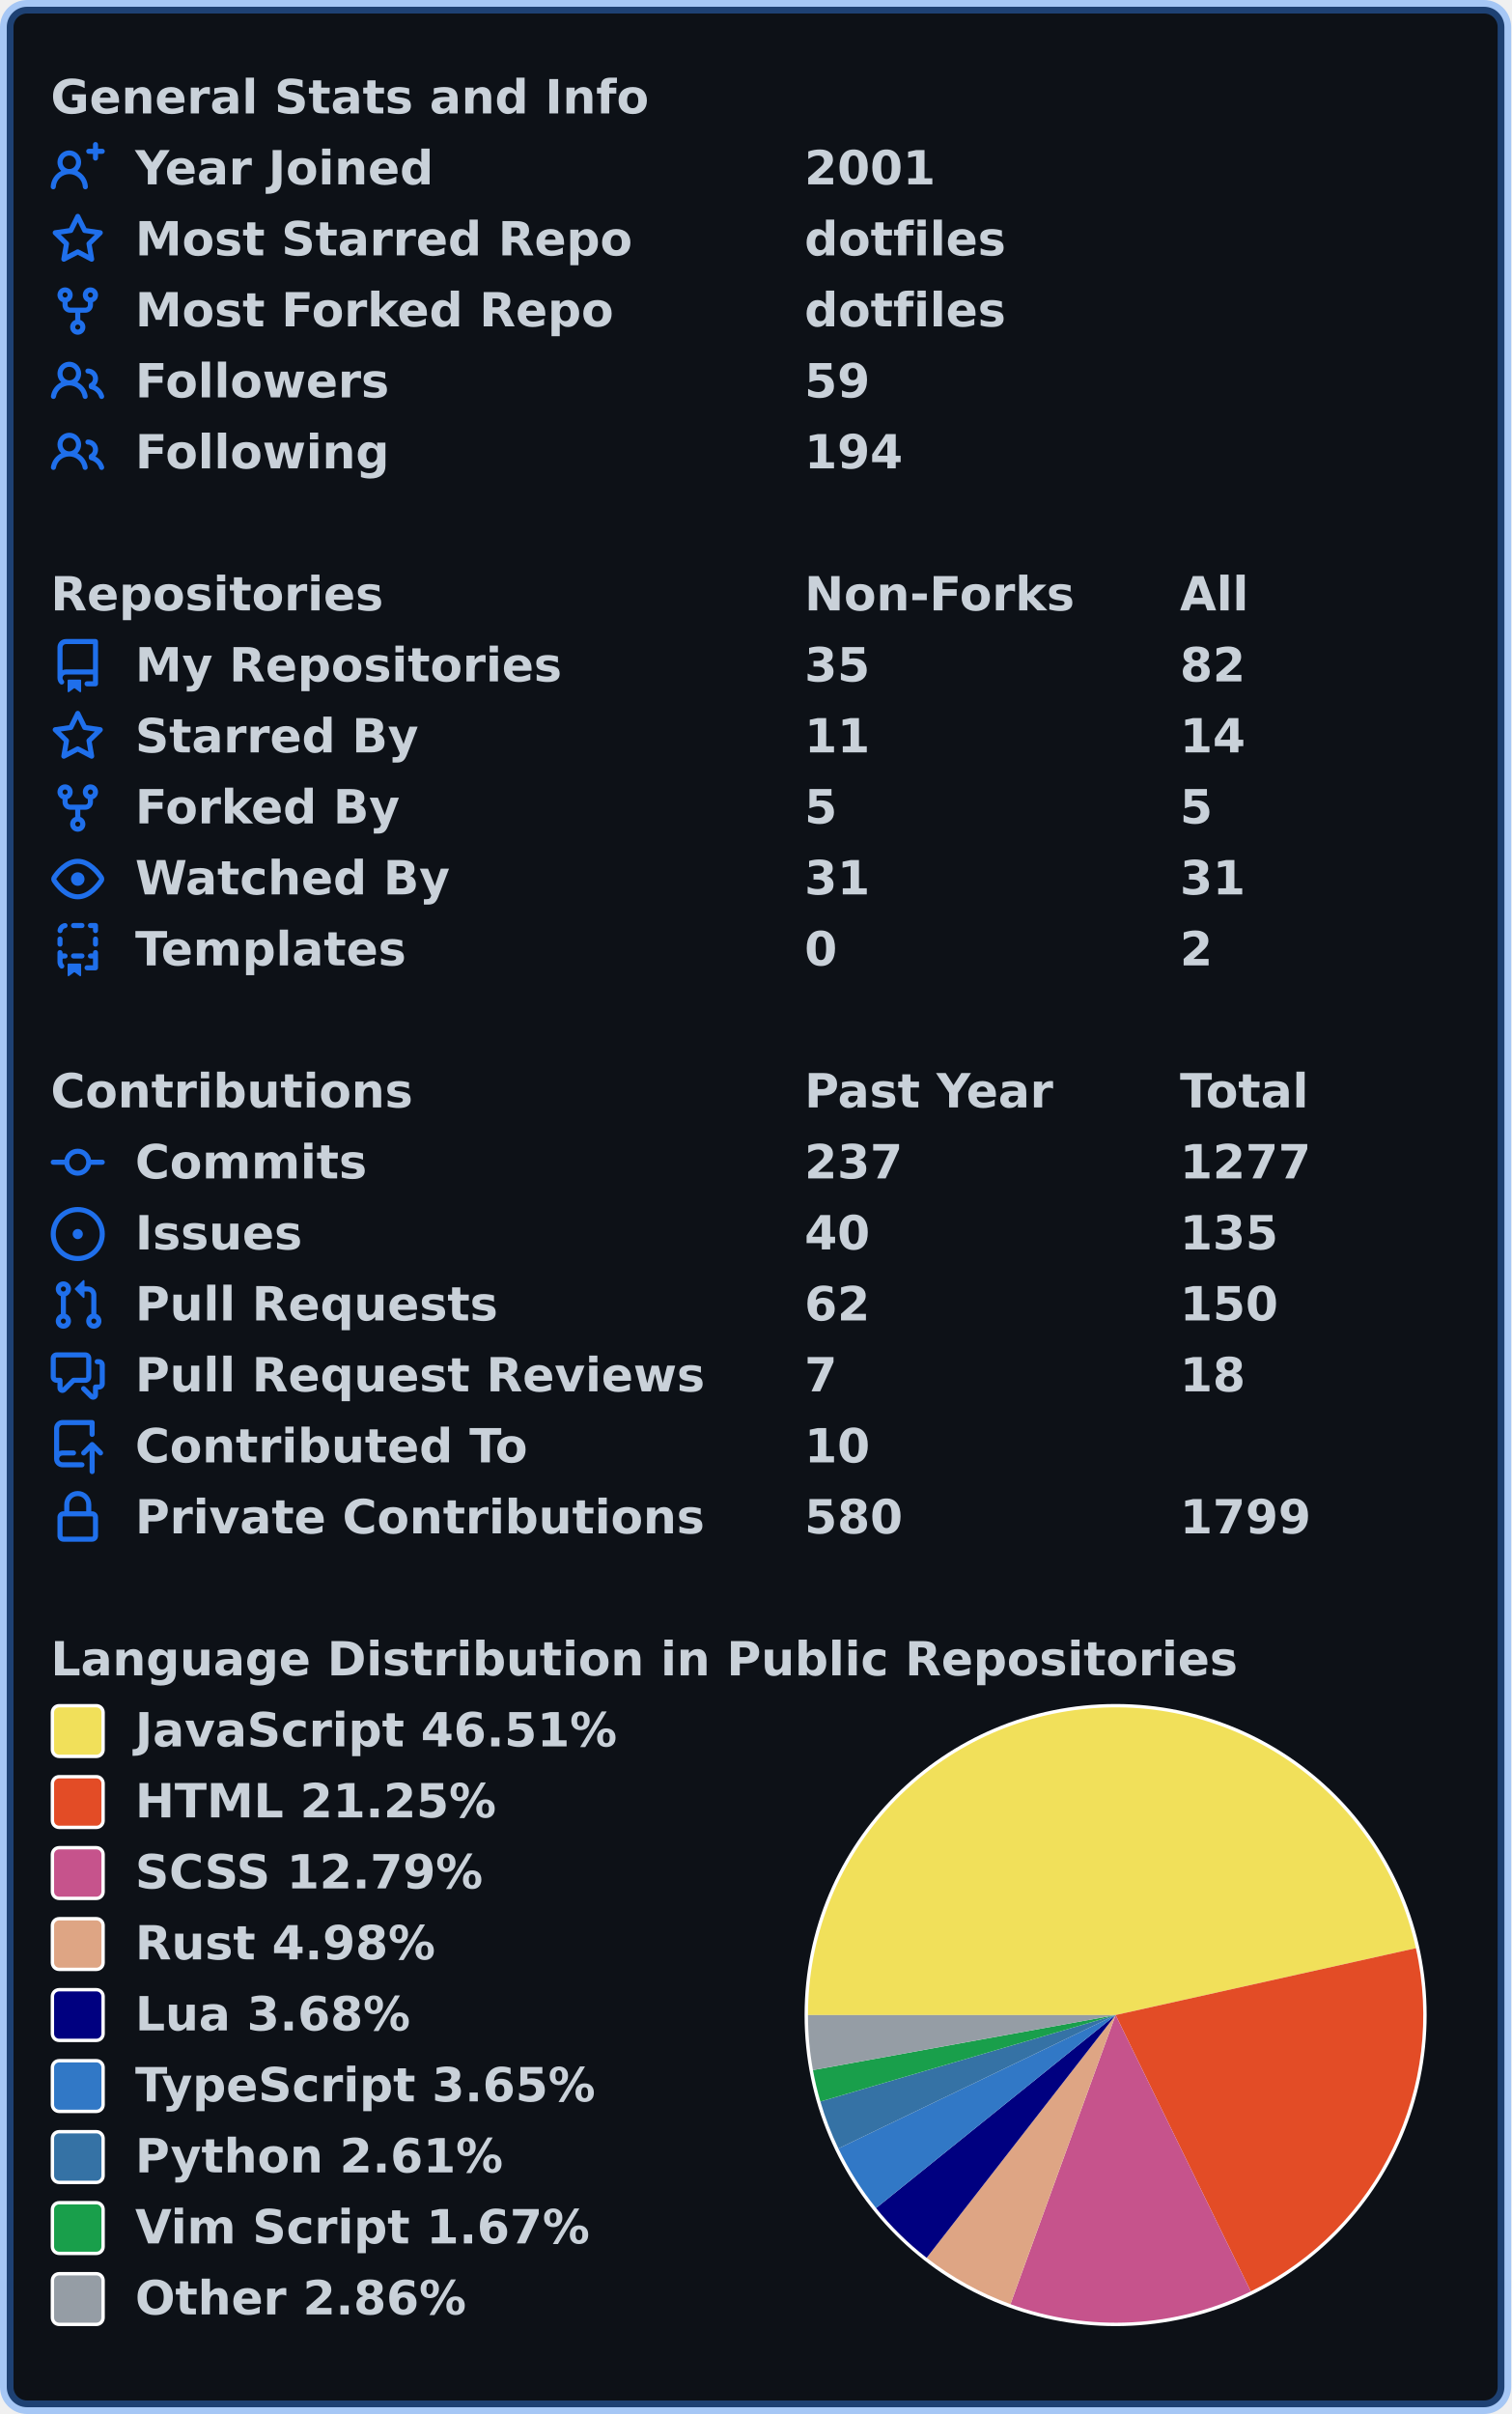
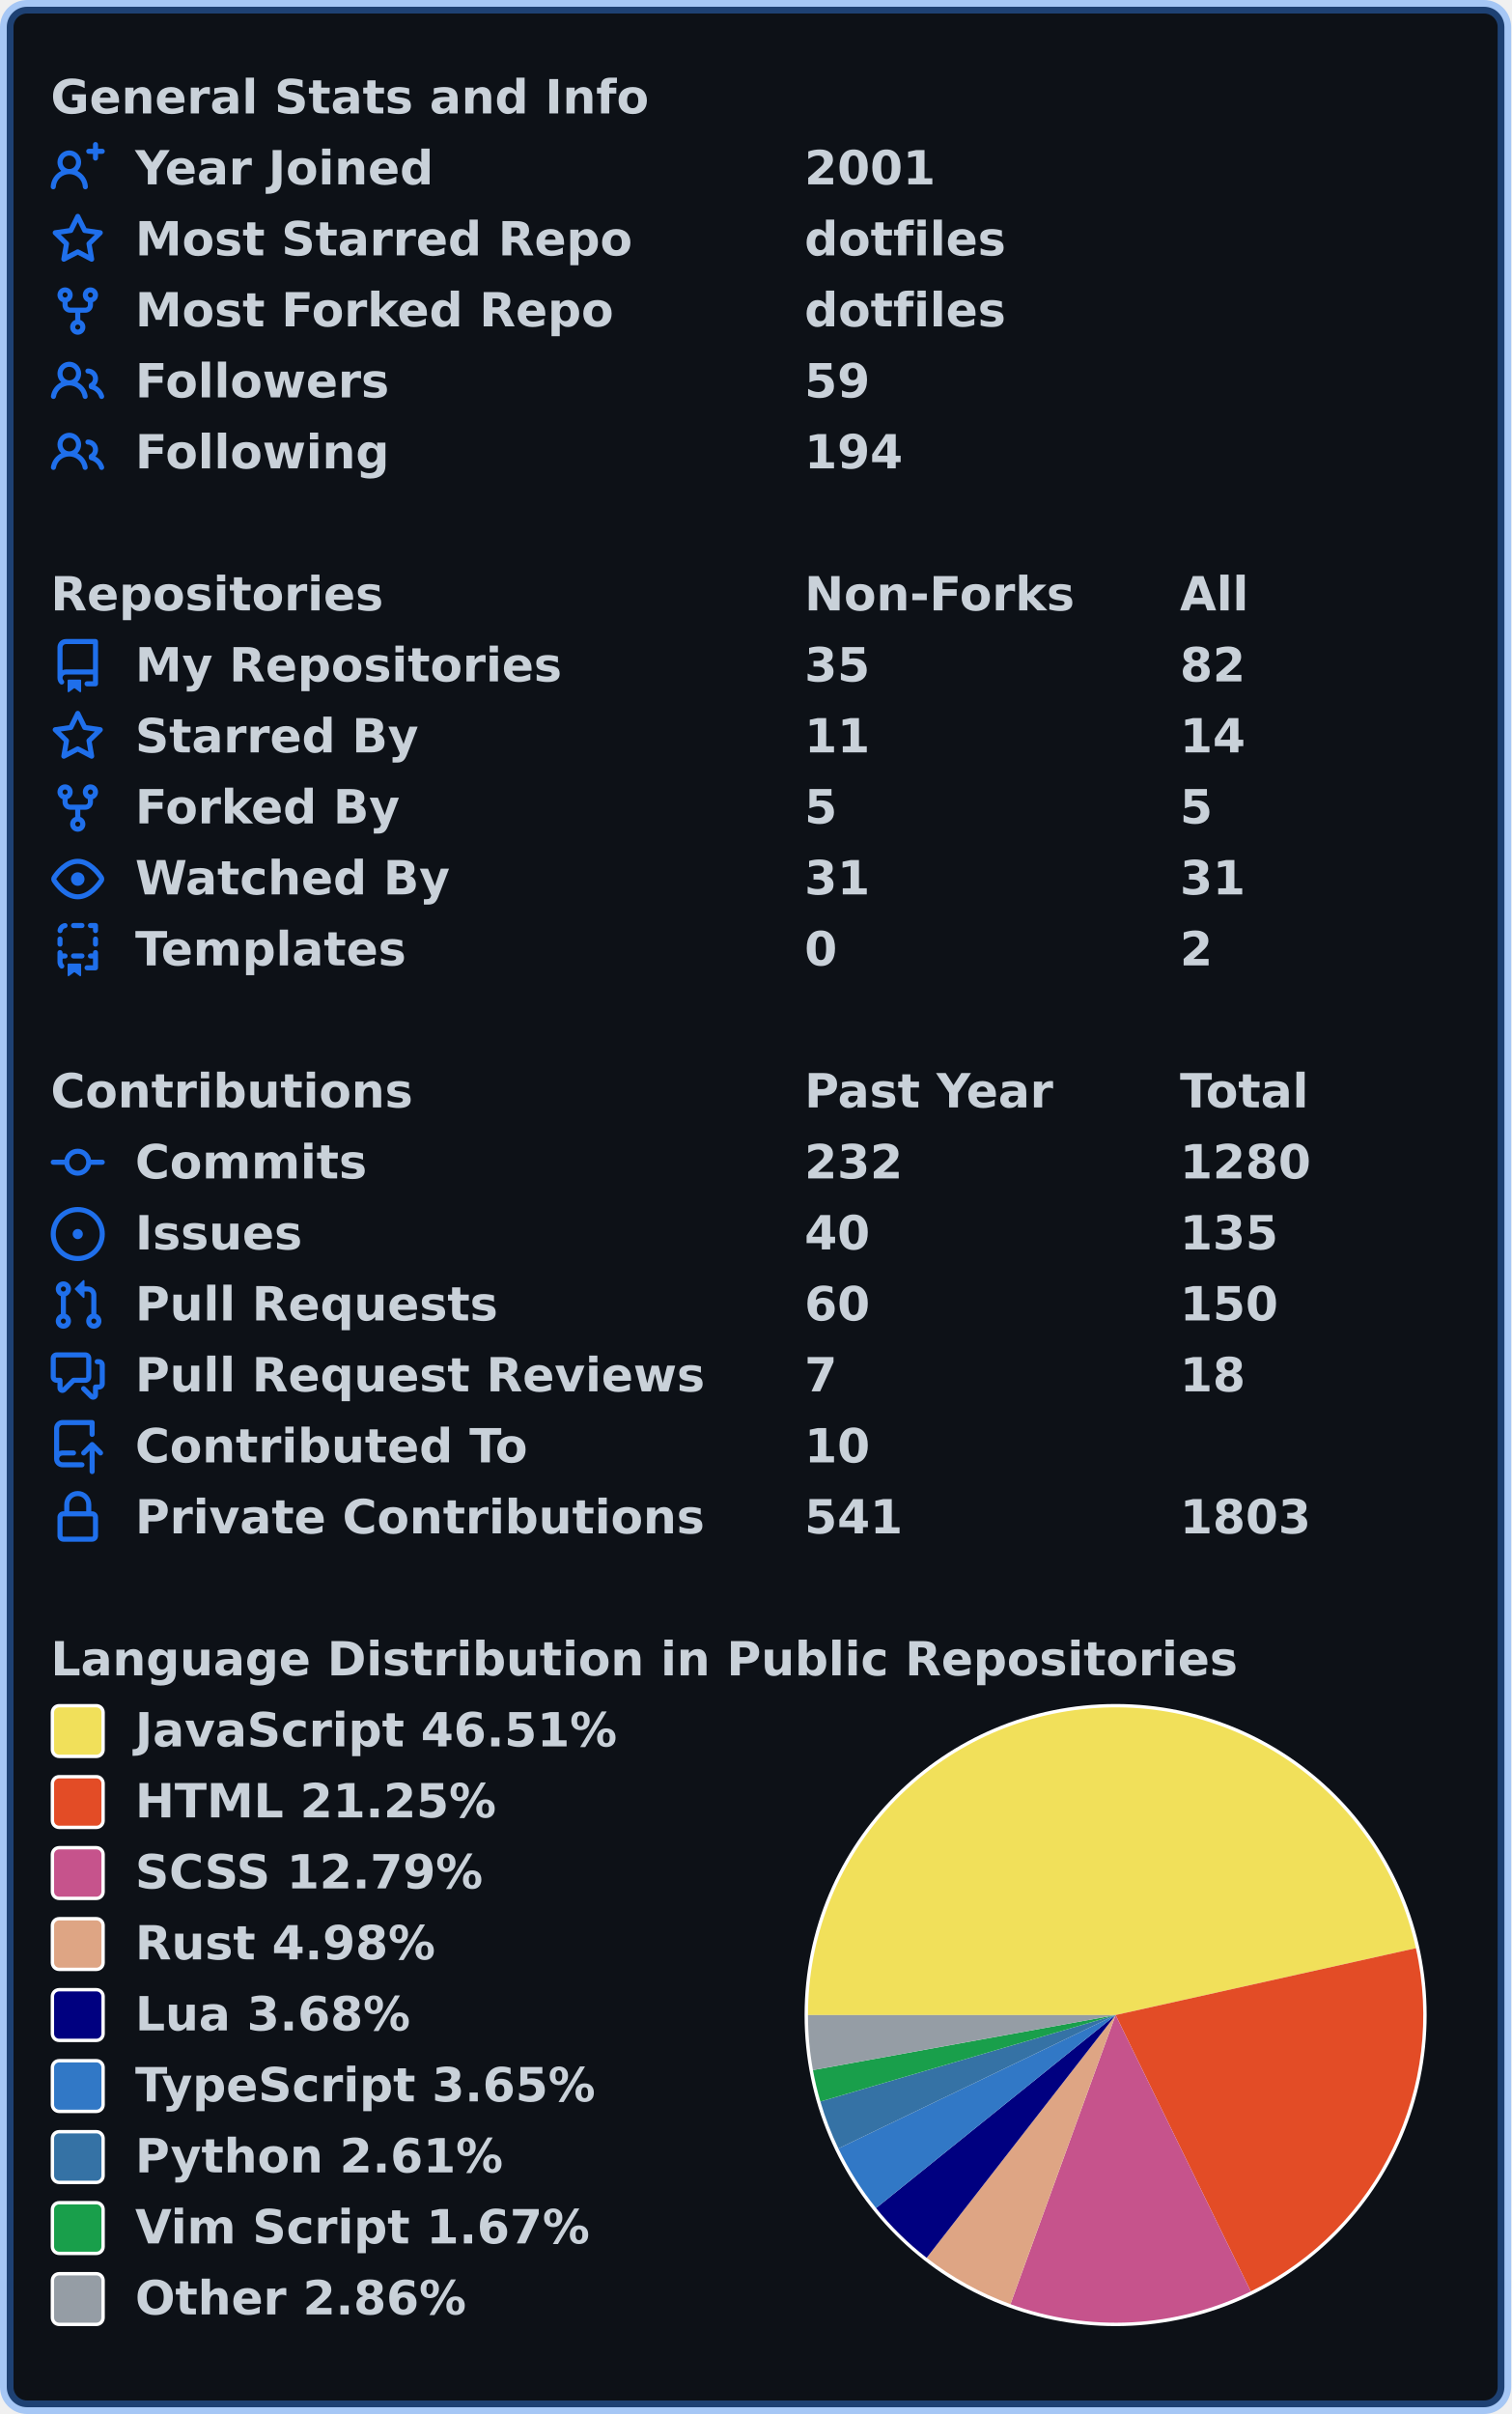
<svg xmlns="http://www.w3.org/2000/svg" width="447" height="714" viewBox="0 0 447 714" lang="en" xml:lang="en">
  <rect x="2" y="2" stroke-width="4" rx="6" width="443" height="710" stroke="rgba(56,139,253,0.4)" fill="#0d1117" />
  <g font-weight="600" font-size="110pt" font-family="Verdana,Geneva,DejaVu Sans,sans-serif" text-rendering="geometricPrecision">
    <g transform="translate(0, 21)" fill="#c9d1d9">
      <g transform="translate(15, 0)">
        <g transform="scale(0.095)">
          <text x="0" y="132" textLength="1851" lengthAdjust="spacingAndGlyphs">General Stats and Info</text>
        </g>
      </g>
      <g transform="translate(15, 21)">
        <path fill="#1f6feb" fill-rule="evenodd" d="M13.25 0a.75.75 0 01.75.75V2h1.25a.75.75 0 010 1.5H14v1.25a.75.75 0 01-1.5 0V3.5h-1.25a.75.75 0 010-1.5h1.25V.75a.75.75 0 01.75-.75zM5.5 4a2 2 0 100 4 2 2 0 000-4zm2.4 4.548a3.5 3.5 0 10-4.799 0 5.527 5.527 0 00-3.1 4.66.75.75 0 101.498.085A4.01 4.01 0 015.5 9.5a4.01 4.01 0 014.001 3.793.75.75 0 101.498-.086 5.527 5.527 0 00-3.1-4.659z" />
        <g transform="scale(0.095)">
          <text lengthAdjust="spacingAndGlyphs" textLength="932" x="263" y="132">Year Joined</text>
          <text lengthAdjust="spacingAndGlyphs" textLength="420" x="2347" y="132">2001</text>
        </g>
      </g>
      <g transform="translate(15, 42)">
        <path fill="#1f6feb" fill-rule="evenodd" d="M8 .25a.75.75 0 01.673.418l1.882 3.815 4.21.612a.75.75 0 01.416 1.279l-3.046 2.97.719 4.192a.75.75 0 01-1.088.791L8 12.347l-3.766 1.98a.75.75 0 01-1.088-.79l.72-4.194L.818 6.374a.75.75 0 01.416-1.28l4.21-.611L7.327.668A.75.75 0 018 .25zm0 2.445L6.615 5.5a.75.75 0 01-.564.41l-3.097.45 2.24 2.184a.75.75 0 01.216.664l-.528 3.084 2.769-1.456a.75.75 0 01.698 0l2.77 1.456-.53-3.084a.75.75 0 01.216-.664l2.24-2.183-3.096-.45a.75.75 0 01-.564-.41L8 2.694v.001z" />
        <g transform="scale(0.095)">
          <text lengthAdjust="spacingAndGlyphs" textLength="1532" x="263" y="132">Most Starred Repo</text>
          <text lengthAdjust="spacingAndGlyphs" textLength="609" x="2347" y="132">dotfiles</text>
        </g>
      </g>
      <g transform="translate(15, 63)">
        <path fill="#1f6feb" fill-rule="evenodd" d="M5 3.25a.75.75 0 11-1.5 0 .75.75 0 011.5 0zm0 2.122a2.25 2.25 0 10-1.5 0v.878A2.25 2.25 0 005.75 8.5h1.5v2.128a2.251 2.251 0 101.5 0V8.5h1.5a2.25 2.25 0 002.25-2.25v-.878a2.25 2.25 0 10-1.5 0v.878a.75.75 0 01-.75.75h-4.5A.75.75 0 015 6.25v-.878zm3.75 7.378a.75.75 0 11-1.5 0 .75.75 0 011.5 0zm3-8.75a.75.75 0 100-1.5.75.75 0 000 1.5z" />
        <g transform="scale(0.095)">
          <text lengthAdjust="spacingAndGlyphs" textLength="1485" x="263" y="132">Most Forked Repo</text>
          <text lengthAdjust="spacingAndGlyphs" textLength="609" x="2347" y="132">dotfiles</text>
        </g>
      </g>
      <g transform="translate(15, 84)">
        <path fill="#1f6feb" fill-rule="evenodd" d="M5.5 3.5a2 2 0 100 4 2 2 0 000-4zM2 5.5a3.5 3.5 0 115.898 2.549 5.507 5.507 0 013.034 4.084.75.75 0 11-1.482.235 4.001 4.001 0 00-7.9 0 .75.75 0 01-1.482-.236A5.507 5.507 0 013.102 8.05 3.49 3.49 0 012 5.5zM11 4a.75.75 0 100 1.5 1.5 1.5 0 01.666 2.844.75.75 0 00-.416.672v.352a.75.75 0 00.574.73c1.2.289 2.162 1.2 2.522 2.372a.75.75 0 101.434-.44 5.01 5.01 0 00-2.56-3.012A3 3 0 0011 4z" />
        <g transform="scale(0.095)">
          <text lengthAdjust="spacingAndGlyphs" textLength="778" x="263" y="132">Followers</text>
          <text lengthAdjust="spacingAndGlyphs" textLength="210" x="2347" y="132">59</text>
        </g>
      </g>
      <g transform="translate(15, 105)">
        <path fill="#1f6feb" fill-rule="evenodd" d="M5.5 3.5a2 2 0 100 4 2 2 0 000-4zM2 5.5a3.5 3.5 0 115.898 2.549 5.507 5.507 0 013.034 4.084.75.75 0 11-1.482.235 4.001 4.001 0 00-7.9 0 .75.75 0 01-1.482-.236A5.507 5.507 0 013.102 8.05 3.49 3.49 0 012 5.5zM11 4a.75.75 0 100 1.5 1.5 1.5 0 01.666 2.844.75.75 0 00-.416.672v.352a.75.75 0 00.574.73c1.2.289 2.162 1.2 2.522 2.372a.75.75 0 101.434-.44 5.01 5.01 0 00-2.56-3.012A3 3 0 0011 4z" />
        <g transform="scale(0.095)">
          <text lengthAdjust="spacingAndGlyphs" textLength="780" x="263" y="132">Following</text>
          <text lengthAdjust="spacingAndGlyphs" textLength="315" x="2347" y="132">194</text>
        </g>
      </g>
    </g>
    <g transform="translate(0, 168)" fill="#c9d1d9">
      <g transform="translate(15, 0)">
        <g transform="scale(0.095)">
          <text x="0" y="132" textLength="1020" lengthAdjust="spacingAndGlyphs">Repositories</text>
          <text x="2347" y="132" textLength="832" lengthAdjust="spacingAndGlyphs">Non-Forks</text>
          <text x="3516" y="132" textLength="206" lengthAdjust="spacingAndGlyphs">All</text>
        </g>
      </g>
      <g transform="translate(15, 21)">
        <path fill="#1f6feb" fill-rule="evenodd" d="M2 2.5A2.5 2.5 0 014.5 0h8.75a.75.75 0 01.75.75v12.5a.75.75 0 01-.75.75h-2.5a.75.75 0 110-1.5h1.75v-2h-8a1 1 0 00-.714 1.7.75.75 0 01-1.072 1.05A2.495 2.495 0 012 11.5v-9zm10.5-1V9h-8c-.356 0-.694.074-1 .208V2.5a1 1 0 011-1h8zM5 12.25v3.25a.25.25 0 00.4.2l1.45-1.087a.25.25 0 01.3 0L8.6 15.7a.25.25 0 00.4-.2v-3.25a.25.25 0 00-.25-.25h-3.5a.25.25 0 00-.25.25z" />
        <g transform="scale(0.095)">
          <text lengthAdjust="spacingAndGlyphs" textLength="1312" x="263" y="132">My Repositories</text>
          <text lengthAdjust="spacingAndGlyphs" textLength="210" x="2347" y="132">35</text>
          <text lengthAdjust="spacingAndGlyphs" textLength="210" x="3516" y="132">82</text>
        </g>
      </g>
      <g transform="translate(15, 42)">
        <path fill="#1f6feb" fill-rule="evenodd" d="M8 .25a.75.75 0 01.673.418l1.882 3.815 4.21.612a.75.75 0 01.416 1.279l-3.046 2.97.719 4.192a.75.75 0 01-1.088.791L8 12.347l-3.766 1.98a.75.75 0 01-1.088-.79l.72-4.194L.818 6.374a.75.75 0 01.416-1.28l4.21-.611L7.327.668A.75.75 0 018 .25zm0 2.445L6.615 5.5a.75.75 0 01-.564.41l-3.097.45 2.24 2.184a.75.75 0 01.216.664l-.528 3.084 2.769-1.456a.75.75 0 01.698 0l2.77 1.456-.53-3.084a.75.75 0 01.216-.664l2.24-2.183-3.096-.45a.75.75 0 01-.564-.41L8 2.694v.001z" />
        <g transform="scale(0.095)">
          <text lengthAdjust="spacingAndGlyphs" textLength="874" x="263" y="132">Starred By</text>
          <text lengthAdjust="spacingAndGlyphs" textLength="210" x="2347" y="132">11</text>
          <text lengthAdjust="spacingAndGlyphs" textLength="210" x="3516" y="132">14</text>
        </g>
      </g>
      <g transform="translate(15, 63)">
        <path fill="#1f6feb" fill-rule="evenodd" d="M5 3.25a.75.75 0 11-1.5 0 .75.75 0 011.5 0zm0 2.122a2.25 2.25 0 10-1.5 0v.878A2.25 2.25 0 005.75 8.5h1.5v2.128a2.251 2.251 0 101.5 0V8.5h1.5a2.25 2.25 0 002.25-2.25v-.878a2.25 2.25 0 10-1.5 0v.878a.75.75 0 01-.75.75h-4.5A.75.75 0 015 6.25v-.878zm3.75 7.378a.75.75 0 11-1.5 0 .75.75 0 011.5 0zm3-8.75a.75.75 0 100-1.5.75.75 0 000 1.5z" />
        <g transform="scale(0.095)">
          <text lengthAdjust="spacingAndGlyphs" textLength="828" x="263" y="132">Forked By</text>
          <text lengthAdjust="spacingAndGlyphs" textLength="105" x="2347" y="132">5</text>
          <text lengthAdjust="spacingAndGlyphs" textLength="105" x="3516" y="132">5</text>
        </g>
      </g>
      <g transform="translate(15, 84)">
        <path fill="#1f6feb" fill-rule="evenodd" d="M1.679 7.932c.412-.621 1.242-1.75 2.366-2.717C5.175 4.242 6.527 3.5 8 3.5c1.473 0 2.824.742 3.955 1.715 1.124.967 1.954 2.096 2.366 2.717a.119.119 0 010 .136c-.412.621-1.242 1.75-2.366 2.717C10.825 11.758 9.473 12.5 8 12.5c-1.473 0-2.824-.742-3.955-1.715C2.92 9.818 2.09 8.69 1.679 8.068a.119.119 0 010-.136zM8 2c-1.981 0-3.67.992-4.933 2.078C1.797 5.169.88 6.423.43 7.1a1.619 1.619 0 000 1.798c.45.678 1.367 1.932 2.637 3.024C4.329 13.008 6.019 14 8 14c1.981 0 3.67-.992 4.933-2.078 1.27-1.091 2.187-2.345 2.637-3.023a1.619 1.619 0 000-1.798c-.45-.678-1.367-1.932-2.637-3.023C11.671 2.992 9.981 2 8 2zm0 8a2 2 0 100-4 2 2 0 000 4z" />
        <g transform="scale(0.095)">
          <text lengthAdjust="spacingAndGlyphs" textLength="993" x="263" y="132">Watched By</text>
          <text lengthAdjust="spacingAndGlyphs" textLength="210" x="2347" y="132">31</text>
          <text lengthAdjust="spacingAndGlyphs" textLength="210" x="3516" y="132">31</text>
        </g>
      </g>
      <g transform="translate(15, 105)">
        <path fill="#1f6feb" fill-rule="evenodd" d="M6 .75A.75.75 0 016.75 0h2.5a.75.75 0 010 1.5h-2.5A.75.75 0 016 .75zm5 0a.75.75 0 01.75-.75h1.5a.75.75 0 01.75.75v1.5a.75.75 0 01-1.5 0V1.5h-.75A.75.75 0 0111 .75zM4.992.662a.75.75 0 01-.636.848c-.436.063-.783.41-.846.846a.75.75 0 01-1.485-.212A2.501 2.501 0 014.144.025a.75.75 0 01.848.637zM2.75 4a.75.75 0 01.75.75v1.5a.75.75 0 01-1.5 0v-1.5A.75.75 0 012.75 4zm10.5 0a.75.75 0 01.75.75v1.5a.75.75 0 01-1.5 0v-1.5a.75.75 0 01.75-.75zM2.75 8a.75.75 0 01.75.75v.268A1.72 1.72 0 013.75 9h.5a.75.75 0 010 1.5h-.5a.25.25 0 00-.25.25v.75c0 .28.114.532.3.714a.75.75 0 01-1.05 1.072A2.495 2.495 0 012 11.5V8.75A.75.75 0 012.75 8zm10.5 0a.75.75 0 01.75.75v4.5a.75.75 0 01-.75.75h-2.5a.75.75 0 010-1.5h1.75v-2h-.75a.75.75 0 010-1.5h.75v-.25a.75.75 0 01.75-.75zM6 9.75A.75.75 0 016.75 9h2.5a.75.75 0 010 1.5h-2.5A.75.75 0 016 9.75zm-1 2.5v3.25a.25.25 0 00.4.2l1.45-1.087a.25.25 0 01.3 0L8.6 15.7a.25.25 0 00.4-.2v-3.25a.25.25 0 00-.25-.25h-3.5a.25.25 0 00-.25.25z" />
        <g transform="scale(0.095)">
          <text lengthAdjust="spacingAndGlyphs" textLength="868" x="263" y="132">Templates</text>
          <text lengthAdjust="spacingAndGlyphs" textLength="105" x="2347" y="132">0</text>
          <text lengthAdjust="spacingAndGlyphs" textLength="105" x="3516" y="132">2</text>
        </g>
      </g>
    </g>
    <g transform="translate(0, 315)" fill="#c9d1d9">
      <g transform="translate(15, 0)">
        <g transform="scale(0.095)">
          <text x="0" y="132" textLength="1112" lengthAdjust="spacingAndGlyphs">Contributions</text>
          <text x="2347" y="132" textLength="774" lengthAdjust="spacingAndGlyphs">Past Year</text>
          <text x="3516" y="132" textLength="414" lengthAdjust="spacingAndGlyphs">Total</text>
        </g>
      </g>
      <g transform="translate(15, 21)">
        <path fill="#1f6feb" fill-rule="evenodd" d="M10.5 7.75a2.5 2.5 0 11-5 0 2.5 2.5 0 015 0zm1.43.75a4.002 4.002 0 01-7.86 0H.75a.75.75 0 110-1.5h3.32a4.001 4.001 0 017.86 0h3.32a.75.75 0 110 1.5h-3.32z" />
        <g transform="scale(0.095)">
          <text lengthAdjust="spacingAndGlyphs" textLength="734" x="263" y="132">Commits</text>
-           <text lengthAdjust="spacingAndGlyphs" textLength="315" x="2347" y="132">237</text>
-           <text lengthAdjust="spacingAndGlyphs" textLength="420" x="3516" y="132">1277</text>
+           <text lengthAdjust="spacingAndGlyphs" textLength="315" x="2347" y="132">232</text>
+           <text lengthAdjust="spacingAndGlyphs" textLength="420" x="3516" y="132">1280</text>
        </g>
      </g>
      <g transform="translate(15, 42)">
        <path fill="#1f6feb" d="M8 9.5a1.5 1.5 0 100-3 1.5 1.5 0 000 3z" />
        <path fill="#1f6feb" fill-rule="evenodd" d="M8 0a8 8 0 100 16A8 8 0 008 0zM1.5 8a6.5 6.5 0 1113 0 6.5 6.5 0 01-13 0z" />
        <g transform="scale(0.095)">
          <text lengthAdjust="spacingAndGlyphs" textLength="512" x="263" y="132">Issues</text>
          <text lengthAdjust="spacingAndGlyphs" textLength="210" x="2347" y="132">40</text>
          <text lengthAdjust="spacingAndGlyphs" textLength="315" x="3516" y="132">135</text>
        </g>
      </g>
      <g transform="translate(15, 63)">
        <path fill="#1f6feb" fill-rule="evenodd" d="M7.177 3.073L9.573.677A.25.25 0 0110 .854v4.792a.25.25 0 01-.427.177L7.177 3.427a.25.25 0 010-.354zM3.75 2.5a.75.75 0 100 1.5.75.75 0 000-1.5zm-2.25.75a2.25 2.25 0 113 2.122v5.256a2.251 2.251 0 11-1.5 0V5.372A2.25 2.25 0 011.5 3.25zM11 2.5h-1V4h1a1 1 0 011 1v5.628a2.251 2.251 0 101.5 0V5A2.5 2.5 0 0011 2.5zm1 10.25a.75.75 0 111.5 0 .75.75 0 01-1.5 0zM3.75 12a.75.75 0 100 1.5.75.75 0 000-1.5z" />
        <g transform="scale(0.095)">
          <text lengthAdjust="spacingAndGlyphs" textLength="1113" x="263" y="132">Pull Requests</text>
-           <text lengthAdjust="spacingAndGlyphs" textLength="210" x="2347" y="132">62</text>
+           <text lengthAdjust="spacingAndGlyphs" textLength="210" x="2347" y="132">60</text>
          <text lengthAdjust="spacingAndGlyphs" textLength="315" x="3516" y="132">150</text>
        </g>
      </g>
      <g transform="translate(15, 84)">
        <path fill="#1f6feb" fill-rule="evenodd" d="M1.5 2.75a.25.25 0 01.25-.25h8.5a.25.25 0 01.25.25v5.5a.25.25 0 01-.25.25h-3.5a.75.75 0 00-.53.22L3.5 11.44V9.25a.75.75 0 00-.75-.75h-1a.25.25 0 01-.25-.25v-5.5zM1.75 1A1.75 1.75 0 000 2.75v5.5C0 9.216.784 10 1.75 10H2v1.543a1.457 1.457 0 002.487 1.03L7.061 10h3.189A1.75 1.75 0 0012 8.25v-5.5A1.75 1.75 0 0010.25 1h-8.5zM14.5 4.75a.25.25 0 00-.25-.25h-.5a.75.75 0 110-1.5h.5c.966 0 1.75.784 1.75 1.75v5.5A1.75 1.75 0 0114.25 12H14v1.543a1.457 1.457 0 01-2.487 1.03L9.22 12.28a.75.75 0 111.06-1.06l2.22 2.22v-2.19a.75.75 0 01.75-.75h1a.25.25 0 00.25-.25v-5.5z" />
        <g transform="scale(0.095)">
          <text lengthAdjust="spacingAndGlyphs" textLength="1762" x="263" y="132">Pull Request Reviews</text>
          <text lengthAdjust="spacingAndGlyphs" textLength="105" x="2347" y="132">7</text>
          <text lengthAdjust="spacingAndGlyphs" textLength="210" x="3516" y="132">18</text>
        </g>
      </g>
      <g transform="translate(15, 105)">
        <path fill="#1f6feb" fill-rule="evenodd" d="M1 2.5A2.5 2.5 0 013.5 0h8.75a.75.75 0 01.75.75v3.5a.75.75 0 01-1.5 0V1.5h-8a1 1 0 00-1 1v6.708A2.492 2.492 0 013.5 9h3.25a.75.75 0 010 1.5H3.5a1 1 0 100 2h5.75a.75.75 0 010 1.5H3.5A2.5 2.5 0 011 11.5v-9zm13.23 7.79a.75.75 0 001.06-1.06l-2.505-2.505a.75.75 0 00-1.06 0L9.22 9.229a.75.75 0 001.06 1.061l1.225-1.224v6.184a.75.75 0 001.5 0V9.066l1.224 1.224z" />
        <g transform="scale(0.095)">
          <text lengthAdjust="spacingAndGlyphs" textLength="1234" x="263" y="132">Contributed To</text>
          <text lengthAdjust="spacingAndGlyphs" textLength="210" x="2347" y="132">10</text>
        </g>
      </g>
      <g transform="translate(15, 126)">
        <path fill="#1f6feb" fill-rule="evenodd" d="M4 4v2h-.25A1.75 1.75 0 002 7.75v5.5c0 .966.784 1.75 1.75 1.75h8.5A1.75 1.75 0 0014 13.25v-5.5A1.75 1.75 0 0012.25 6H12V4a4 4 0 10-8 0zm6.5 2V4a2.5 2.5 0 00-5 0v2h5zM12 7.5h.25a.25.25 0 01.25.25v5.5a.25.25 0 01-.25.25h-8.5a.25.25 0 01-.25-.25v-5.5a.25.25 0 01.25-.25H12z" />
        <g transform="scale(0.095)">
          <text lengthAdjust="spacingAndGlyphs" textLength="1742" x="263" y="132">Private Contributions</text>
-           <text lengthAdjust="spacingAndGlyphs" textLength="315" x="2347" y="132">580</text>
-           <text lengthAdjust="spacingAndGlyphs" textLength="420" x="3516" y="132">1799</text>
+           <text lengthAdjust="spacingAndGlyphs" textLength="315" x="2347" y="132">541</text>
+           <text lengthAdjust="spacingAndGlyphs" textLength="420" x="3516" y="132">1803</text>
        </g>
      </g>
    </g>
    <g transform="translate(0, 483)" fill="#c9d1d9">
      <g transform="translate(15, 0)">
        <g transform="scale(0.095)">
          <text x="0" y="132" textLength="3652" lengthAdjust="spacingAndGlyphs">Language Distribution in Public Repositories</text>
        </g>
      </g>
      <g transform="translate(238, 21)">
        <circle cx="92" cy="92" r="92" fill="#ffffff" />
      </g>
      <g transform="translate(239, 22)">
        <path fill-rule="evenodd" fill="#f1e05a" d="M 0.0,91 A 91 91 0 0 1 179.824 71.219 L 91,91 Z" />
        <path fill-rule="evenodd" fill="#e34c26" d="M 179.824,71.219 A 91 91 0 0 1 130.99 172.742 L 91,91 Z" />
        <path fill-rule="evenodd" fill="#c6538c" d="M 130.99,172.742 A 91 91 0 0 1 59.891 176.517 L 91,91 Z" />
        <path fill-rule="evenodd" fill="#dea584" d="M 59.891,176.517 A 91 91 0 0 1 35.099 162.806 L 91,91 Z" />
        <path fill-rule="evenodd" fill="#000080" d="M 35.099,162.806 A 91 91 0 0 1 20.138 148.092 L 91,91 Z" />
        <path fill-rule="evenodd" fill="#3178c6" d="M 20.138,148.092 A 91 91 0 0 1 9.007 130.474 L 91,91 Z" />
        <path fill-rule="evenodd" fill="#3572A5" d="M 9.007,130.474 A 91 91 0 0 1 3.671 116.585 L 91,91 Z" />
        <path fill-rule="evenodd" fill="#199f4b" d="M 3.671,116.585 A 91 91 0 0 1 1.468 107.279 L 91,91 Z" />
        <path fill-rule="evenodd" fill="#959da5" d="M 1.468,107.279 A 91 91 0 0 1 0.0 91 L 91,91 Z" />
      </g>
      <g transform="translate(15, 21)">
        <rect x="0.5" y="0.5" rx="2" width="15" height="15" fill="#f1e05a" stroke-width="1" stroke="#ffffff" />
        <text transform="scale(0.095)" x="263" y="132" textLength="1516" lengthAdjust="spacingAndGlyphs">JavaScript 46.51%</text>
      </g>
      <g transform="translate(15, 42)">
        <rect x="0.5" y="0.5" rx="2" width="15" height="15" fill="#e34c26" stroke-width="1" stroke="#ffffff" />
        <text transform="scale(0.095)" x="263" y="132" textLength="1142" lengthAdjust="spacingAndGlyphs">HTML 21.25%</text>
      </g>
      <g transform="translate(15, 63)">
        <rect x="0.5" y="0.5" rx="2" width="15" height="15" fill="#c6538c" stroke-width="1" stroke="#ffffff" />
        <text transform="scale(0.095)" x="263" y="132" textLength="1113" lengthAdjust="spacingAndGlyphs">SCSS 12.79%</text>
      </g>
      <g transform="translate(15, 84)">
        <rect x="0.5" y="0.5" rx="2" width="15" height="15" fill="#dea584" stroke-width="1" stroke="#ffffff" />
        <text transform="scale(0.095)" x="263" y="132" textLength="946" lengthAdjust="spacingAndGlyphs">Rust 4.98%</text>
      </g>
      <g transform="translate(15, 105)">
        <rect x="0.5" y="0.5" rx="2" width="15" height="15" fill="#000080" stroke-width="1" stroke="#ffffff" />
        <text transform="scale(0.095)" x="263" y="132" textLength="874" lengthAdjust="spacingAndGlyphs">Lua 3.68%</text>
      </g>
      <g transform="translate(15, 126)">
        <rect x="0.5" y="0.5" rx="2" width="15" height="15" fill="#3178c6" stroke-width="1" stroke="#ffffff" />
        <text transform="scale(0.095)" x="263" y="132" textLength="1462" lengthAdjust="spacingAndGlyphs">TypeScript 3.65%</text>
      </g>
      <g transform="translate(15, 147)">
        <rect x="0.5" y="0.5" rx="2" width="15" height="15" fill="#3572A5" stroke-width="1" stroke="#ffffff" />
        <text transform="scale(0.095)" x="263" y="132" textLength="1149" lengthAdjust="spacingAndGlyphs">Python 2.61%</text>
      </g>
      <g transform="translate(15, 168)">
        <rect x="0.5" y="0.5" rx="2" width="15" height="15" fill="#199f4b" stroke-width="1" stroke="#ffffff" />
        <text transform="scale(0.095)" x="263" y="132" textLength="1428" lengthAdjust="spacingAndGlyphs">Vim Script 1.67%</text>
      </g>
      <g transform="translate(15, 189)">
        <rect x="0.5" y="0.5" rx="2" width="15" height="15" fill="#959da5" stroke-width="1" stroke="#ffffff" />
        <text transform="scale(0.095)" x="263" y="132" textLength="1047" lengthAdjust="spacingAndGlyphs">Other 2.86%</text>
      </g>
    </g>
  </g>
</svg>
